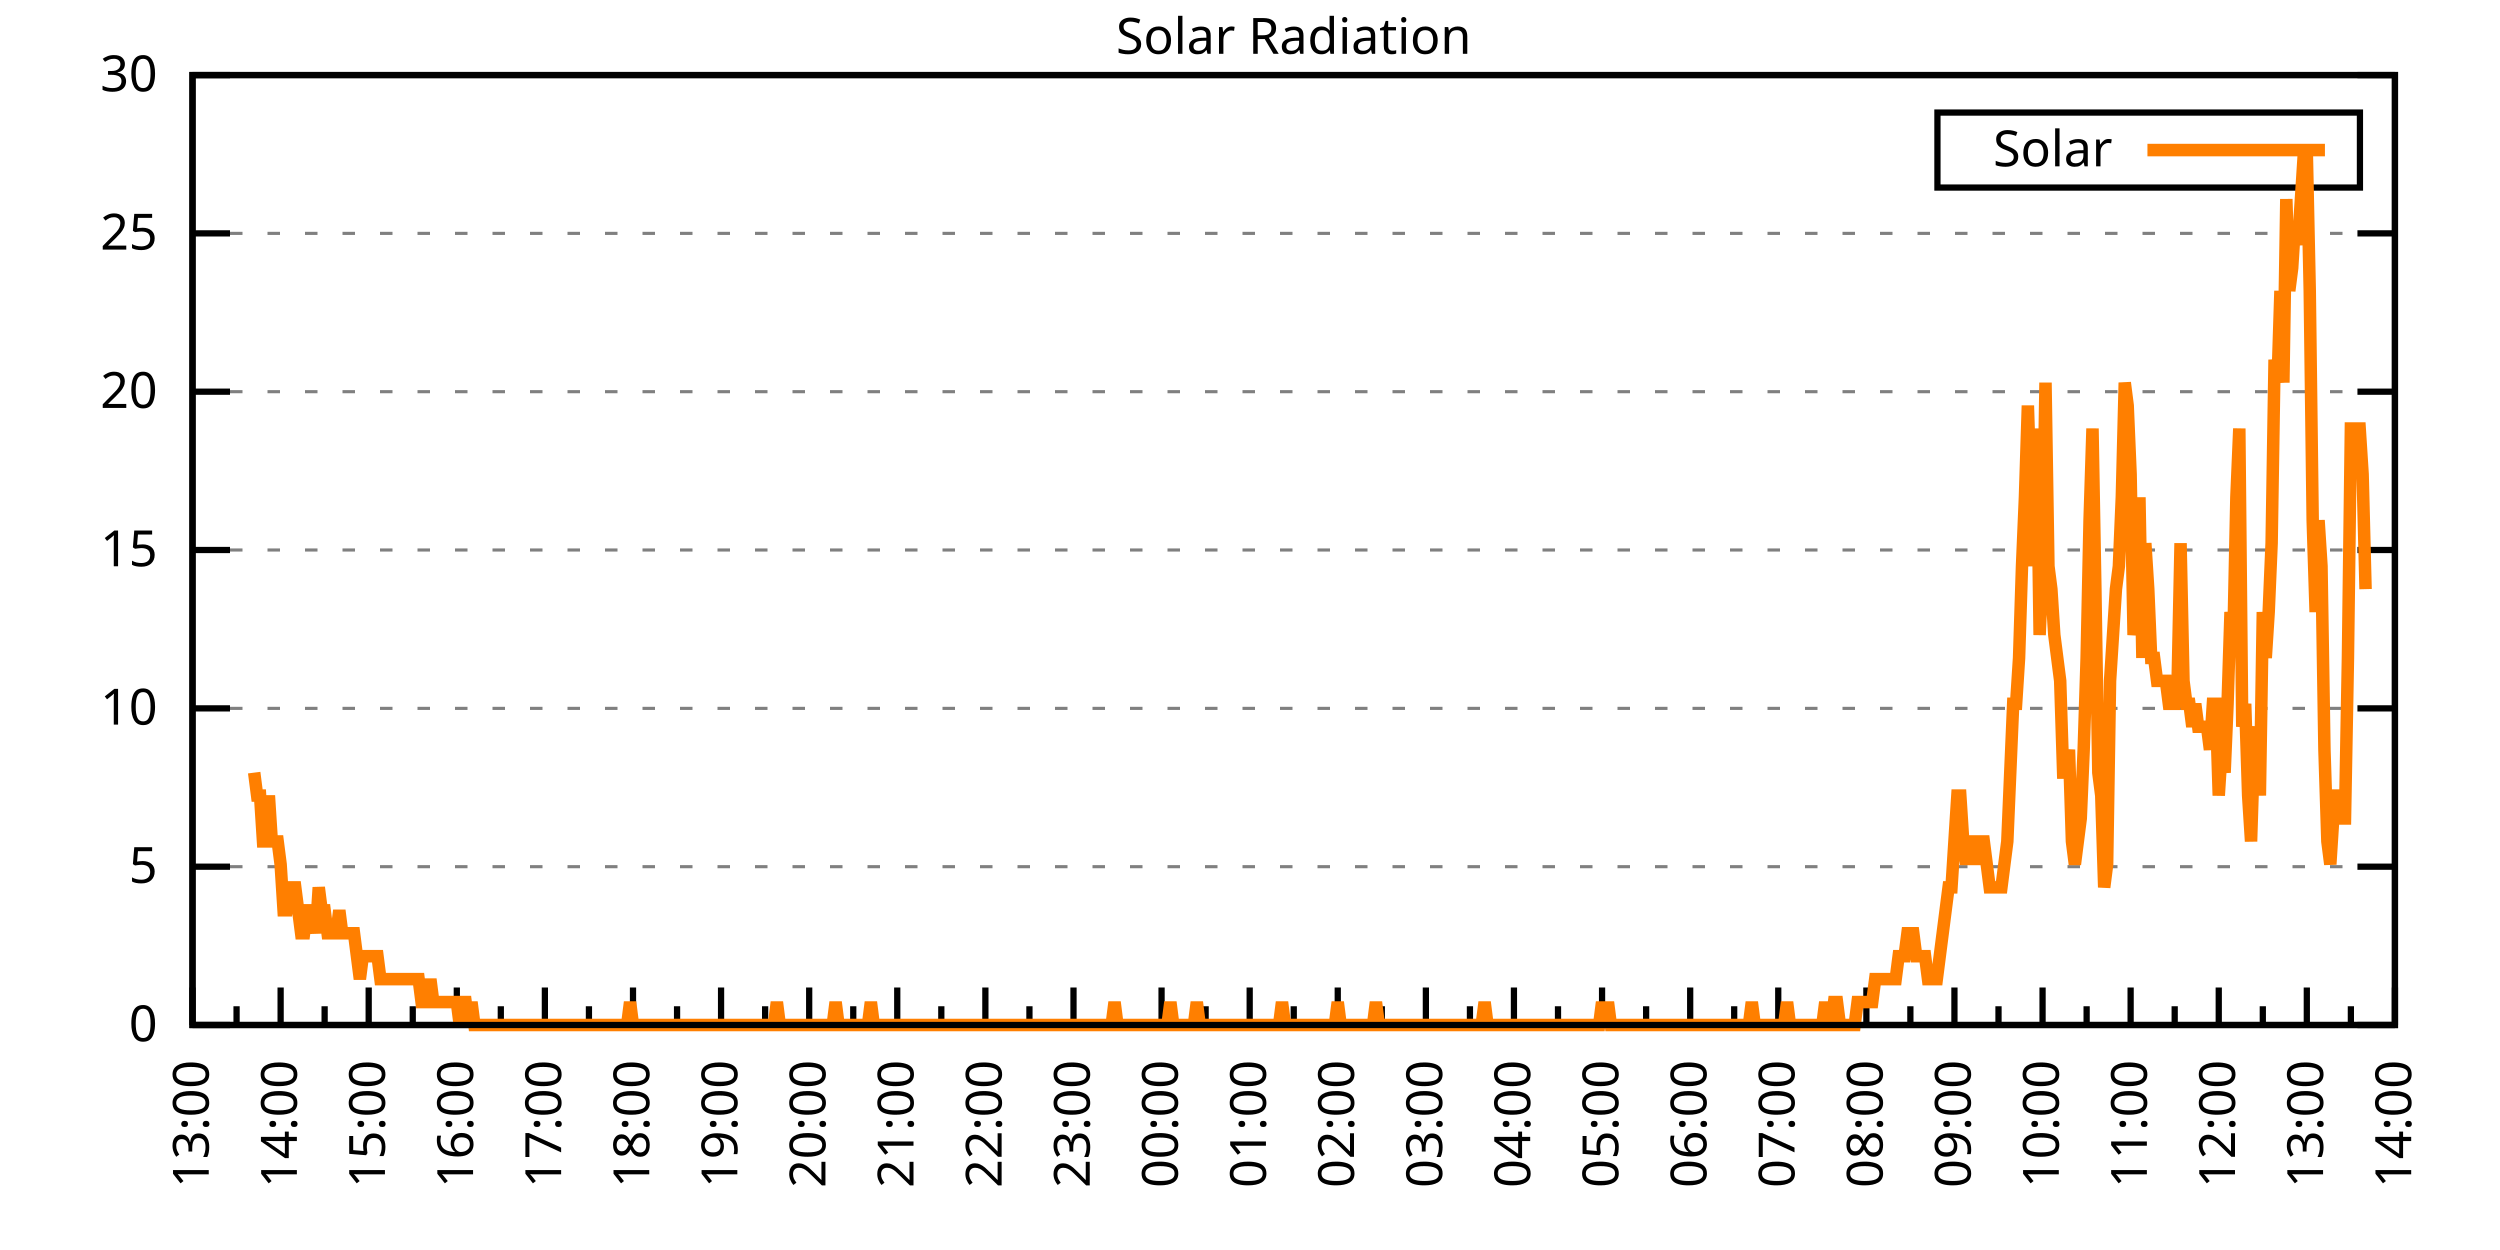
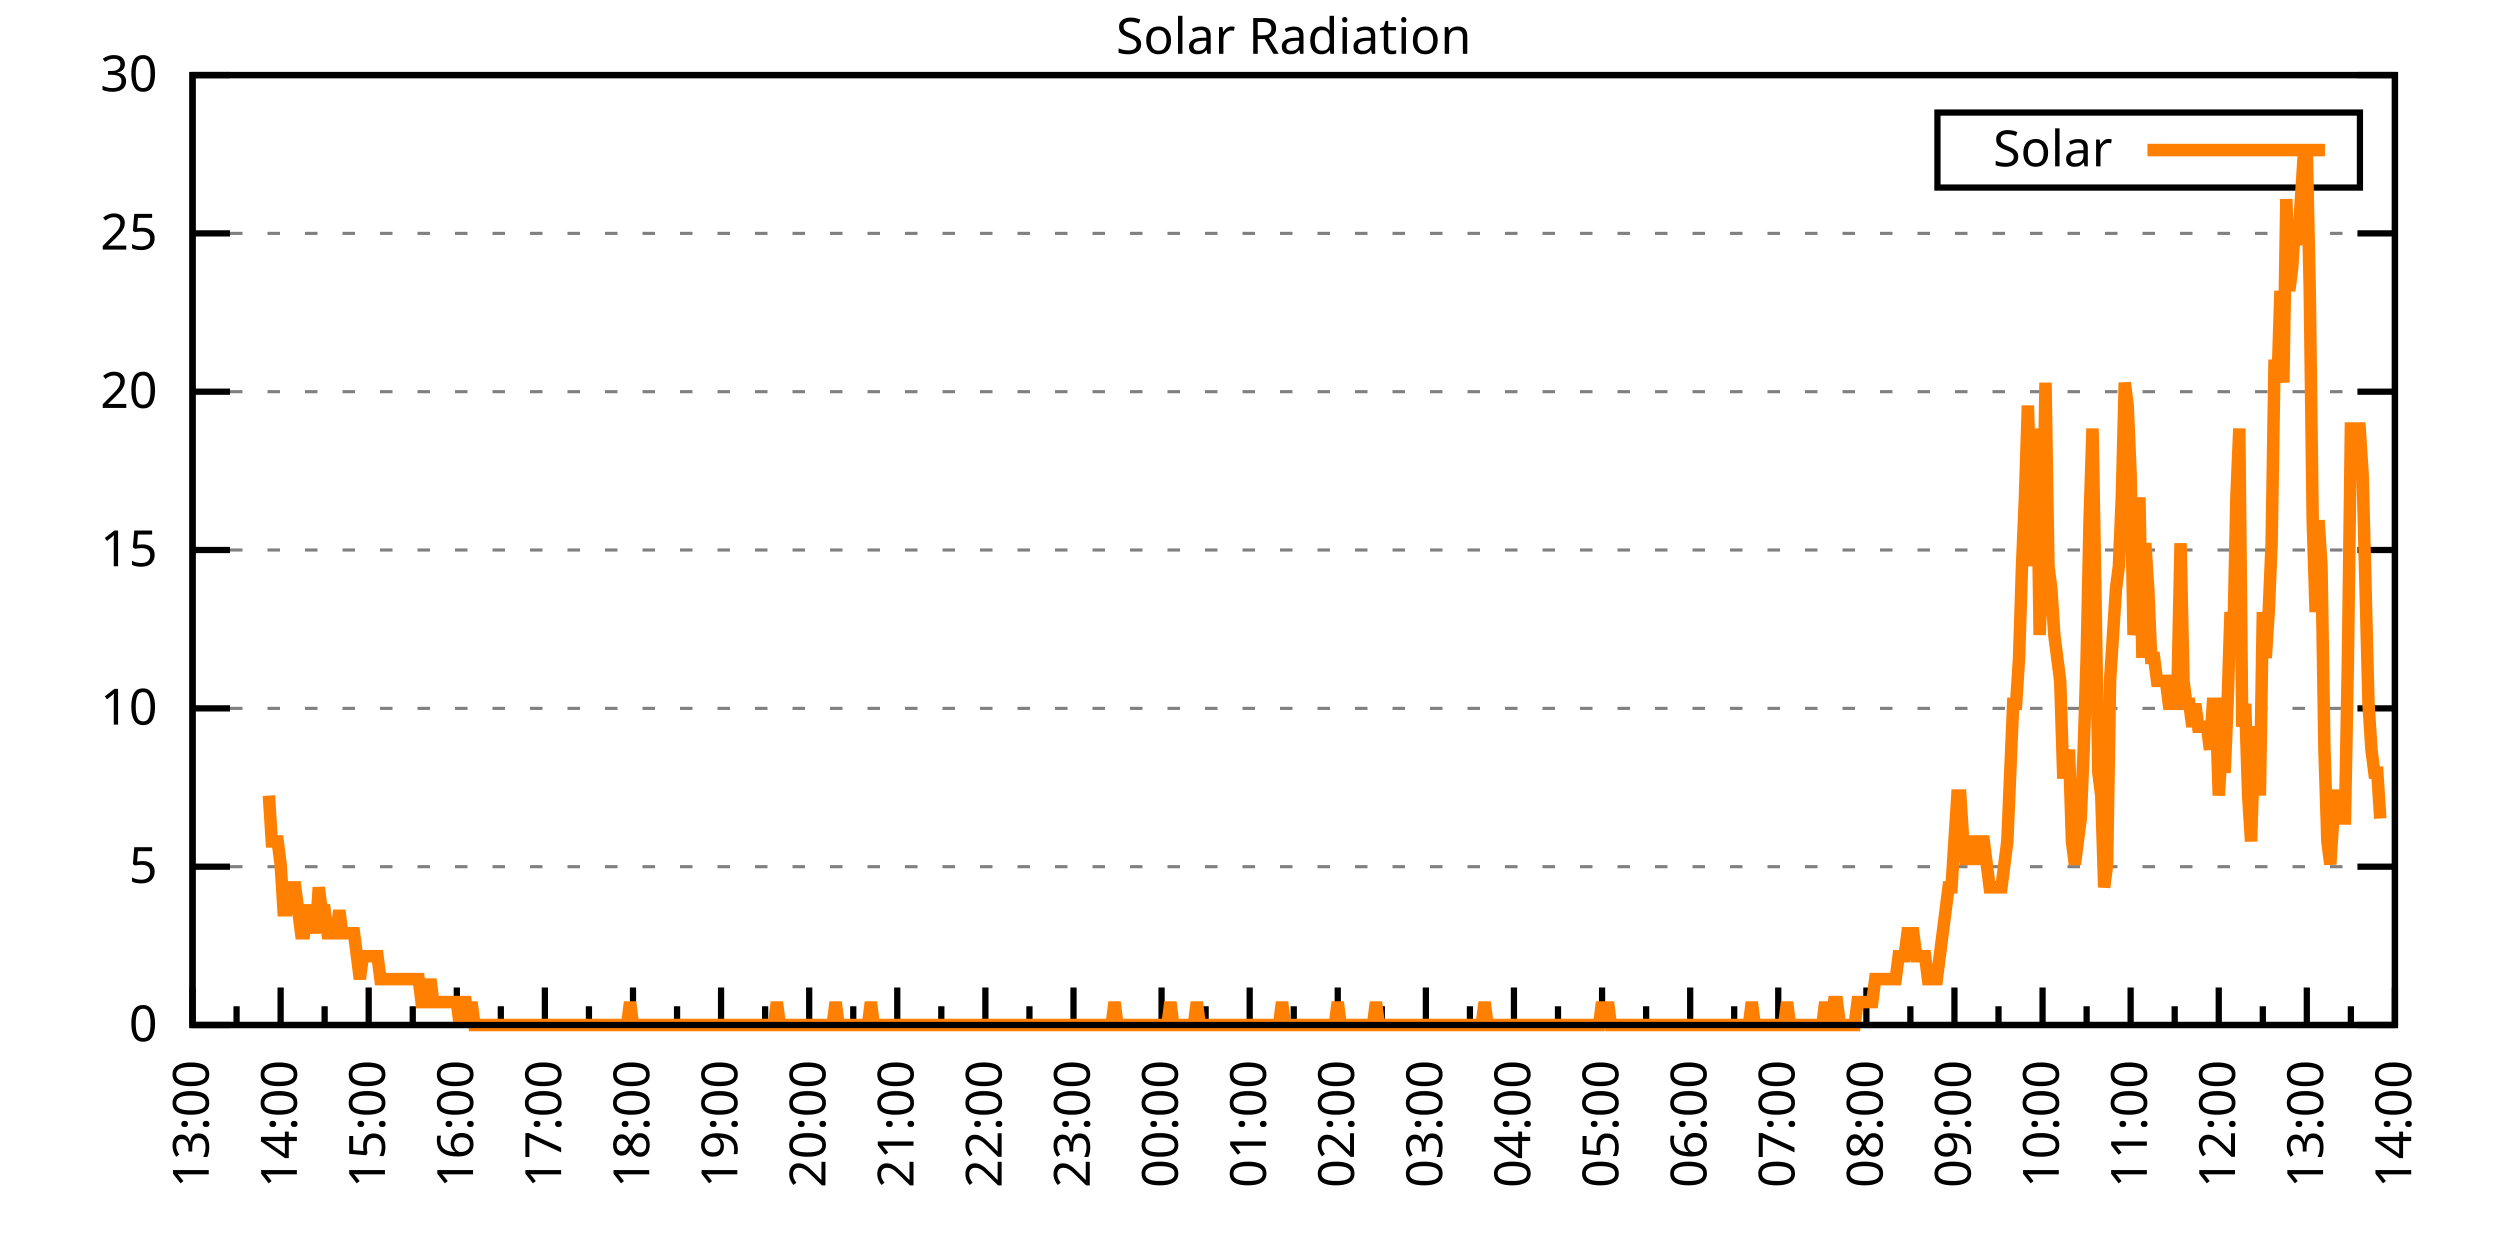
<svg xmlns="http://www.w3.org/2000/svg" xmlns:xlink="http://www.w3.org/1999/xlink" width="400" height="200" viewBox="0 0 400 200">
  <g id="gnuplot_canvas">
    <rect x="0" y="0" width="400" height="200" fill="none" />
    <defs>
      <circle id="gpDot" r="0.5" stroke-width="0.5" stroke="currentColor" />
      <path id="gpPt0" stroke-width="0.333" stroke="currentColor" d="M-1,0 h2 M0,-1 v2" />
      <path id="gpPt1" stroke-width="0.333" stroke="currentColor" d="M-1,-1 L1,1 M1,-1 L-1,1" />
      <path id="gpPt2" stroke-width="0.333" stroke="currentColor" d="M-1,0 L1,0 M0,-1 L0,1 M-1,-1 L1,1 M-1,1 L1,-1" />
      <rect id="gpPt3" stroke-width="0.333" stroke="currentColor" x="-1" y="-1" width="2" height="2" />
      <rect id="gpPt4" stroke-width="0.333" stroke="currentColor" fill="currentColor" x="-1" y="-1" width="2" height="2" />
      <circle id="gpPt5" stroke-width="0.333" stroke="currentColor" cx="0" cy="0" r="1" />
      <use xlink:href="#gpPt5" id="gpPt6" fill="currentColor" stroke="none" />
      <path id="gpPt7" stroke-width="0.333" stroke="currentColor" d="M0,-1.33 L-1.33,0.67 L1.33,0.67 z" />
      <use xlink:href="#gpPt7" id="gpPt8" fill="currentColor" stroke="none" />
      <use xlink:href="#gpPt7" id="gpPt9" stroke="currentColor" transform="rotate(180)" />
      <use xlink:href="#gpPt9" id="gpPt10" fill="currentColor" stroke="none" />
      <use xlink:href="#gpPt3" id="gpPt11" stroke="currentColor" transform="rotate(45)" />
      <use xlink:href="#gpPt11" id="gpPt12" fill="currentColor" stroke="none" />
      <path id="gpPt13" stroke-width="0.333" stroke="currentColor" d="M0,1.330 L1.265,0.411 L0.782,-1.067 L-0.782,-1.076 L-1.265,0.411 z" />
      <use xlink:href="#gpPt13" id="gpPt14" fill="currentColor" stroke="none" />
      <filter id="textbox" filterUnits="objectBoundingBox" x="0" y="0" height="1" width="1">
        <feFlood flood-color="white" flood-opacity="1" result="bgnd" />
        <feComposite in="SourceGraphic" in2="bgnd" operator="atop" />
      </filter>
      <filter id="greybox" filterUnits="objectBoundingBox" x="0" y="0" height="1" width="1">
        <feFlood flood-color="lightgrey" flood-opacity="1" result="grey" />
        <feComposite in="SourceGraphic" in2="grey" operator="atop" />
      </filter>
    </defs>
    <g fill="none" color="white" stroke="currentColor" stroke-width="1.00" stroke-linecap="butt" stroke-linejoin="miter">
</g>
    <g fill="none" color="black" stroke="currentColor" stroke-width="1.00" stroke-linecap="butt" stroke-linejoin="miter">
      <g stroke="none" shape-rendering="crispEdges">
        <polygon fill="rgb(255, 255, 255)" points="30.80,164.00 383.18,164.00 383.18,12.02 30.80,12.02 " />
      </g>
    </g>
    <g fill="none" color="black" stroke="currentColor" stroke-width="1.00" stroke-linecap="butt" stroke-linejoin="miter">
</g>
    <g fill="none" color="black" stroke="black" stroke-width="0.50" stroke-linecap="butt" stroke-linejoin="miter">
</g>
    <g fill="none" color="gray" stroke="currentColor" stroke-width="0.50" stroke-linecap="butt" stroke-linejoin="miter">
      <path stroke="gray" stroke-dasharray="2,4" class="gridline" d="M30.80,164.00 L383.19,164.00  " />
    </g>
    <g fill="none" color="gray" stroke="gray" stroke-width="1.00" stroke-linecap="butt" stroke-linejoin="miter">
</g>
    <g fill="none" color="black" stroke="currentColor" stroke-width="1.00" stroke-linecap="butt" stroke-linejoin="miter">
      <path stroke="black" d="M30.80,164.00 L36.80,164.00 M383.19,164.00 L377.19,164.00  " />
      <g transform="translate(25.20,166.60)" stroke="none" fill="black" font-family="Sans" font-size="8.00" text-anchor="end">
        <text>
          <tspan font-family="Sans"> 0</tspan>
        </text>
      </g>
    </g>
    <g fill="none" color="black" stroke="currentColor" stroke-width="1.00" stroke-linecap="butt" stroke-linejoin="miter">
</g>
    <g fill="none" color="black" stroke="black" stroke-width="0.50" stroke-linecap="butt" stroke-linejoin="miter">
</g>
    <g fill="none" color="gray" stroke="currentColor" stroke-width="0.50" stroke-linecap="butt" stroke-linejoin="miter">
      <path stroke="gray" stroke-dasharray="2,4" class="gridline" d="M30.80,138.67 L383.19,138.67  " />
    </g>
    <g fill="none" color="gray" stroke="gray" stroke-width="1.00" stroke-linecap="butt" stroke-linejoin="miter">
</g>
    <g fill="none" color="black" stroke="currentColor" stroke-width="1.00" stroke-linecap="butt" stroke-linejoin="miter">
      <path stroke="black" d="M30.80,138.67 L36.80,138.67 M383.19,138.67 L377.19,138.67  " />
      <g transform="translate(25.20,141.27)" stroke="none" fill="black" font-family="Sans" font-size="8.00" text-anchor="end">
        <text>
          <tspan font-family="Sans"> 5</tspan>
        </text>
      </g>
    </g>
    <g fill="none" color="black" stroke="currentColor" stroke-width="1.00" stroke-linecap="butt" stroke-linejoin="miter">
</g>
    <g fill="none" color="black" stroke="black" stroke-width="0.50" stroke-linecap="butt" stroke-linejoin="miter">
</g>
    <g fill="none" color="gray" stroke="currentColor" stroke-width="0.50" stroke-linecap="butt" stroke-linejoin="miter">
      <path stroke="gray" stroke-dasharray="2,4" class="gridline" d="M30.80,113.34 L383.19,113.34  " />
    </g>
    <g fill="none" color="gray" stroke="gray" stroke-width="1.00" stroke-linecap="butt" stroke-linejoin="miter">
</g>
    <g fill="none" color="black" stroke="currentColor" stroke-width="1.00" stroke-linecap="butt" stroke-linejoin="miter">
      <path stroke="black" d="M30.80,113.34 L36.80,113.34 M383.19,113.34 L377.19,113.34  " />
      <g transform="translate(25.20,115.94)" stroke="none" fill="black" font-family="Sans" font-size="8.00" text-anchor="end">
        <text>
          <tspan font-family="Sans"> 10</tspan>
        </text>
      </g>
    </g>
    <g fill="none" color="black" stroke="currentColor" stroke-width="1.00" stroke-linecap="butt" stroke-linejoin="miter">
</g>
    <g fill="none" color="black" stroke="black" stroke-width="0.50" stroke-linecap="butt" stroke-linejoin="miter">
</g>
    <g fill="none" color="gray" stroke="currentColor" stroke-width="0.50" stroke-linecap="butt" stroke-linejoin="miter">
      <path stroke="gray" stroke-dasharray="2,4" class="gridline" d="M30.80,88.00 L383.19,88.00  " />
    </g>
    <g fill="none" color="gray" stroke="gray" stroke-width="1.00" stroke-linecap="butt" stroke-linejoin="miter">
</g>
    <g fill="none" color="black" stroke="currentColor" stroke-width="1.00" stroke-linecap="butt" stroke-linejoin="miter">
      <path stroke="black" d="M30.80,88.00 L36.80,88.00 M383.19,88.00 L377.19,88.00  " />
      <g transform="translate(25.20,90.60)" stroke="none" fill="black" font-family="Sans" font-size="8.00" text-anchor="end">
        <text>
          <tspan font-family="Sans"> 15</tspan>
        </text>
      </g>
    </g>
    <g fill="none" color="black" stroke="currentColor" stroke-width="1.00" stroke-linecap="butt" stroke-linejoin="miter">
</g>
    <g fill="none" color="black" stroke="black" stroke-width="0.50" stroke-linecap="butt" stroke-linejoin="miter">
</g>
    <g fill="none" color="gray" stroke="currentColor" stroke-width="0.50" stroke-linecap="butt" stroke-linejoin="miter">
      <path stroke="gray" stroke-dasharray="2,4" class="gridline" d="M30.80,62.67 L383.19,62.67  " />
    </g>
    <g fill="none" color="gray" stroke="gray" stroke-width="1.00" stroke-linecap="butt" stroke-linejoin="miter">
</g>
    <g fill="none" color="black" stroke="currentColor" stroke-width="1.00" stroke-linecap="butt" stroke-linejoin="miter">
      <path stroke="black" d="M30.80,62.67 L36.80,62.67 M383.19,62.67 L377.19,62.67  " />
      <g transform="translate(25.20,65.27)" stroke="none" fill="black" font-family="Sans" font-size="8.00" text-anchor="end">
        <text>
          <tspan font-family="Sans"> 20</tspan>
        </text>
      </g>
    </g>
    <g fill="none" color="black" stroke="currentColor" stroke-width="1.00" stroke-linecap="butt" stroke-linejoin="miter">
</g>
    <g fill="none" color="black" stroke="black" stroke-width="0.50" stroke-linecap="butt" stroke-linejoin="miter">
</g>
    <g fill="none" color="gray" stroke="currentColor" stroke-width="0.50" stroke-linecap="butt" stroke-linejoin="miter">
      <path stroke="gray" stroke-dasharray="2,4" class="gridline" d="M30.80,37.34 L383.19,37.34  " />
    </g>
    <g fill="none" color="gray" stroke="gray" stroke-width="1.00" stroke-linecap="butt" stroke-linejoin="miter">
</g>
    <g fill="none" color="black" stroke="currentColor" stroke-width="1.00" stroke-linecap="butt" stroke-linejoin="miter">
      <path stroke="black" d="M30.80,37.34 L36.80,37.34 M383.19,37.34 L377.19,37.34  " />
      <g transform="translate(25.20,39.94)" stroke="none" fill="black" font-family="Sans" font-size="8.00" text-anchor="end">
        <text>
          <tspan font-family="Sans"> 25</tspan>
        </text>
      </g>
    </g>
    <g fill="none" color="black" stroke="currentColor" stroke-width="1.00" stroke-linecap="butt" stroke-linejoin="miter">
</g>
    <g fill="none" color="black" stroke="black" stroke-width="0.50" stroke-linecap="butt" stroke-linejoin="miter">
</g>
    <g fill="none" color="gray" stroke="currentColor" stroke-width="0.50" stroke-linecap="butt" stroke-linejoin="miter">
      <path stroke="gray" stroke-dasharray="2,4" class="gridline" d="M30.80,12.01 L383.19,12.01  " />
    </g>
    <g fill="none" color="gray" stroke="gray" stroke-width="1.00" stroke-linecap="butt" stroke-linejoin="miter">
</g>
    <g fill="none" color="black" stroke="currentColor" stroke-width="1.00" stroke-linecap="butt" stroke-linejoin="miter">
      <path stroke="black" d="M30.80,12.01 L36.80,12.01 M383.19,12.01 L377.19,12.01  " />
      <g transform="translate(25.20,14.61)" stroke="none" fill="black" font-family="Sans" font-size="8.00" text-anchor="end">
        <text>
          <tspan font-family="Sans"> 30</tspan>
        </text>
      </g>
    </g>
    <g fill="none" color="black" stroke="currentColor" stroke-width="1.00" stroke-linecap="butt" stroke-linejoin="miter">
      <path stroke="black" d="M30.80,164.00 L30.80,158.00  " />
      <g transform="translate(33.40,169.60) rotate(270)" stroke="none" fill="black" font-family="Sans" font-size="8.00" text-anchor="end">
        <text>
          <tspan font-family="Sans">13:00</tspan>
        </text>
      </g>
    </g>
    <g fill="none" color="black" stroke="currentColor" stroke-width="1.00" stroke-linecap="butt" stroke-linejoin="miter">
      <path stroke="black" d="M37.85,164.00 L37.85,161.00 M44.90,164.00 L44.90,158.00  " />
      <g transform="translate(47.50,169.60) rotate(270)" stroke="none" fill="black" font-family="Sans" font-size="8.00" text-anchor="end">
        <text>
          <tspan font-family="Sans">14:00</tspan>
        </text>
      </g>
    </g>
    <g fill="none" color="black" stroke="currentColor" stroke-width="1.00" stroke-linecap="butt" stroke-linejoin="miter">
      <path stroke="black" d="M51.94,164.00 L51.94,161.00 M58.99,164.00 L58.99,158.00  " />
      <g transform="translate(61.59,169.60) rotate(270)" stroke="none" fill="black" font-family="Sans" font-size="8.00" text-anchor="end">
        <text>
          <tspan font-family="Sans">15:00</tspan>
        </text>
      </g>
    </g>
    <g fill="none" color="black" stroke="currentColor" stroke-width="1.00" stroke-linecap="butt" stroke-linejoin="miter">
      <path stroke="black" d="M66.04,164.00 L66.04,161.00 M73.09,164.00 L73.09,158.00  " />
      <g transform="translate(75.69,169.60) rotate(270)" stroke="none" fill="black" font-family="Sans" font-size="8.00" text-anchor="end">
        <text>
          <tspan font-family="Sans">16:00</tspan>
        </text>
      </g>
    </g>
    <g fill="none" color="black" stroke="currentColor" stroke-width="1.00" stroke-linecap="butt" stroke-linejoin="miter">
      <path stroke="black" d="M80.13,164.00 L80.13,161.00 M87.18,164.00 L87.18,158.00  " />
      <g transform="translate(89.78,169.60) rotate(270)" stroke="none" fill="black" font-family="Sans" font-size="8.00" text-anchor="end">
        <text>
          <tspan font-family="Sans">17:00</tspan>
        </text>
      </g>
    </g>
    <g fill="none" color="black" stroke="currentColor" stroke-width="1.00" stroke-linecap="butt" stroke-linejoin="miter">
      <path stroke="black" d="M94.23,164.00 L94.23,161.00 M101.28,164.00 L101.28,158.00  " />
      <g transform="translate(103.88,169.60) rotate(270)" stroke="none" fill="black" font-family="Sans" font-size="8.00" text-anchor="end">
        <text>
          <tspan font-family="Sans">18:00</tspan>
        </text>
      </g>
    </g>
    <g fill="none" color="black" stroke="currentColor" stroke-width="1.00" stroke-linecap="butt" stroke-linejoin="miter">
      <path stroke="black" d="M108.33,164.00 L108.33,161.00 M115.37,164.00 L115.37,158.00  " />
      <g transform="translate(117.97,169.60) rotate(270)" stroke="none" fill="black" font-family="Sans" font-size="8.00" text-anchor="end">
        <text>
          <tspan font-family="Sans">19:00</tspan>
        </text>
      </g>
    </g>
    <g fill="none" color="black" stroke="currentColor" stroke-width="1.00" stroke-linecap="butt" stroke-linejoin="miter">
      <path stroke="black" d="M122.42,164.00 L122.42,161.00 M129.47,164.00 L129.47,158.00  " />
      <g transform="translate(132.07,169.60) rotate(270)" stroke="none" fill="black" font-family="Sans" font-size="8.00" text-anchor="end">
        <text>
          <tspan font-family="Sans">20:00</tspan>
        </text>
      </g>
    </g>
    <g fill="none" color="black" stroke="currentColor" stroke-width="1.00" stroke-linecap="butt" stroke-linejoin="miter">
      <path stroke="black" d="M136.52,164.00 L136.52,161.00 M143.56,164.00 L143.56,158.00  " />
      <g transform="translate(146.16,169.60) rotate(270)" stroke="none" fill="black" font-family="Sans" font-size="8.00" text-anchor="end">
        <text>
          <tspan font-family="Sans">21:00</tspan>
        </text>
      </g>
    </g>
    <g fill="none" color="black" stroke="currentColor" stroke-width="1.00" stroke-linecap="butt" stroke-linejoin="miter">
      <path stroke="black" d="M150.61,164.00 L150.61,161.00 M157.66,164.00 L157.66,158.00  " />
      <g transform="translate(160.26,169.60) rotate(270)" stroke="none" fill="black" font-family="Sans" font-size="8.00" text-anchor="end">
        <text>
          <tspan font-family="Sans">22:00</tspan>
        </text>
      </g>
    </g>
    <g fill="none" color="black" stroke="currentColor" stroke-width="1.00" stroke-linecap="butt" stroke-linejoin="miter">
      <path stroke="black" d="M164.71,164.00 L164.71,161.00 M171.76,164.00 L171.76,158.00  " />
      <g transform="translate(174.36,169.60) rotate(270)" stroke="none" fill="black" font-family="Sans" font-size="8.00" text-anchor="end">
        <text>
          <tspan font-family="Sans">23:00</tspan>
        </text>
      </g>
    </g>
    <g fill="none" color="black" stroke="currentColor" stroke-width="1.00" stroke-linecap="butt" stroke-linejoin="miter">
      <path stroke="black" d="M178.80,164.00 L178.80,161.00 M185.85,164.00 L185.85,158.00  " />
      <g transform="translate(188.45,169.60) rotate(270)" stroke="none" fill="black" font-family="Sans" font-size="8.00" text-anchor="end">
        <text>
          <tspan font-family="Sans">00:00</tspan>
        </text>
      </g>
    </g>
    <g fill="none" color="black" stroke="currentColor" stroke-width="1.00" stroke-linecap="butt" stroke-linejoin="miter">
      <path stroke="black" d="M192.90,164.00 L192.90,161.00 M199.95,164.00 L199.95,158.00  " />
      <g transform="translate(202.55,169.60) rotate(270)" stroke="none" fill="black" font-family="Sans" font-size="8.00" text-anchor="end">
        <text>
          <tspan font-family="Sans">01:00</tspan>
        </text>
      </g>
    </g>
    <g fill="none" color="black" stroke="currentColor" stroke-width="1.00" stroke-linecap="butt" stroke-linejoin="miter">
      <path stroke="black" d="M207.00,164.00 L207.00,161.00 M214.04,164.00 L214.04,158.00  " />
      <g transform="translate(216.64,169.60) rotate(270)" stroke="none" fill="black" font-family="Sans" font-size="8.00" text-anchor="end">
        <text>
          <tspan font-family="Sans">02:00</tspan>
        </text>
      </g>
    </g>
    <g fill="none" color="black" stroke="currentColor" stroke-width="1.00" stroke-linecap="butt" stroke-linejoin="miter">
      <path stroke="black" d="M221.09,164.00 L221.09,161.00 M228.14,164.00 L228.14,158.00  " />
      <g transform="translate(230.74,169.60) rotate(270)" stroke="none" fill="black" font-family="Sans" font-size="8.00" text-anchor="end">
        <text>
          <tspan font-family="Sans">03:00</tspan>
        </text>
      </g>
    </g>
    <g fill="none" color="black" stroke="currentColor" stroke-width="1.00" stroke-linecap="butt" stroke-linejoin="miter">
      <path stroke="black" d="M235.19,164.00 L235.19,161.00 M242.23,164.00 L242.23,158.00  " />
      <g transform="translate(244.83,169.60) rotate(270)" stroke="none" fill="black" font-family="Sans" font-size="8.00" text-anchor="end">
        <text>
          <tspan font-family="Sans">04:00</tspan>
        </text>
      </g>
    </g>
    <g fill="none" color="black" stroke="currentColor" stroke-width="1.00" stroke-linecap="butt" stroke-linejoin="miter">
      <path stroke="black" d="M249.28,164.00 L249.28,161.00 M256.33,164.00 L256.33,158.00  " />
      <g transform="translate(258.93,169.60) rotate(270)" stroke="none" fill="black" font-family="Sans" font-size="8.00" text-anchor="end">
        <text>
          <tspan font-family="Sans">05:00</tspan>
        </text>
      </g>
    </g>
    <g fill="none" color="black" stroke="currentColor" stroke-width="1.00" stroke-linecap="butt" stroke-linejoin="miter">
      <path stroke="black" d="M263.38,164.00 L263.38,161.00 M270.43,164.00 L270.43,158.00  " />
      <g transform="translate(273.03,169.60) rotate(270)" stroke="none" fill="black" font-family="Sans" font-size="8.00" text-anchor="end">
        <text>
          <tspan font-family="Sans">06:00</tspan>
        </text>
      </g>
    </g>
    <g fill="none" color="black" stroke="currentColor" stroke-width="1.00" stroke-linecap="butt" stroke-linejoin="miter">
      <path stroke="black" d="M277.47,164.00 L277.47,161.00 M284.52,164.00 L284.52,158.00  " />
      <g transform="translate(287.12,169.60) rotate(270)" stroke="none" fill="black" font-family="Sans" font-size="8.00" text-anchor="end">
        <text>
          <tspan font-family="Sans">07:00</tspan>
        </text>
      </g>
    </g>
    <g fill="none" color="black" stroke="currentColor" stroke-width="1.00" stroke-linecap="butt" stroke-linejoin="miter">
      <path stroke="black" d="M291.57,164.00 L291.57,161.00 M298.62,164.00 L298.62,158.00  " />
      <g transform="translate(301.22,169.60) rotate(270)" stroke="none" fill="black" font-family="Sans" font-size="8.00" text-anchor="end">
        <text>
          <tspan font-family="Sans">08:00</tspan>
        </text>
      </g>
    </g>
    <g fill="none" color="black" stroke="currentColor" stroke-width="1.00" stroke-linecap="butt" stroke-linejoin="miter">
      <path stroke="black" d="M305.66,164.00 L305.66,161.00 M312.71,164.00 L312.71,158.00  " />
      <g transform="translate(315.31,169.60) rotate(270)" stroke="none" fill="black" font-family="Sans" font-size="8.00" text-anchor="end">
        <text>
          <tspan font-family="Sans">09:00</tspan>
        </text>
      </g>
    </g>
    <g fill="none" color="black" stroke="currentColor" stroke-width="1.00" stroke-linecap="butt" stroke-linejoin="miter">
      <path stroke="black" d="M319.76,164.00 L319.76,161.00 M326.81,164.00 L326.81,158.00  " />
      <g transform="translate(329.41,169.60) rotate(270)" stroke="none" fill="black" font-family="Sans" font-size="8.00" text-anchor="end">
        <text>
          <tspan font-family="Sans">10:00</tspan>
        </text>
      </g>
    </g>
    <g fill="none" color="black" stroke="currentColor" stroke-width="1.00" stroke-linecap="butt" stroke-linejoin="miter">
      <path stroke="black" d="M333.86,164.00 L333.86,161.00 M340.90,164.00 L340.90,158.00  " />
      <g transform="translate(343.50,169.60) rotate(270)" stroke="none" fill="black" font-family="Sans" font-size="8.00" text-anchor="end">
        <text>
          <tspan font-family="Sans">11:00</tspan>
        </text>
      </g>
    </g>
    <g fill="none" color="black" stroke="currentColor" stroke-width="1.00" stroke-linecap="butt" stroke-linejoin="miter">
      <path stroke="black" d="M347.95,164.00 L347.95,161.00 M355.00,164.00 L355.00,158.00  " />
      <g transform="translate(357.60,169.60) rotate(270)" stroke="none" fill="black" font-family="Sans" font-size="8.00" text-anchor="end">
        <text>
          <tspan font-family="Sans">12:00</tspan>
        </text>
      </g>
    </g>
    <g fill="none" color="black" stroke="currentColor" stroke-width="1.00" stroke-linecap="butt" stroke-linejoin="miter">
      <path stroke="black" d="M362.05,164.00 L362.05,161.00 M369.09,164.00 L369.09,158.00  " />
      <g transform="translate(371.69,169.60) rotate(270)" stroke="none" fill="black" font-family="Sans" font-size="8.00" text-anchor="end">
        <text>
          <tspan font-family="Sans">13:00</tspan>
        </text>
      </g>
    </g>
    <g fill="none" color="black" stroke="currentColor" stroke-width="1.00" stroke-linecap="butt" stroke-linejoin="miter">
      <path stroke="black" d="M376.14,164.00 L376.14,161.00 M383.19,164.00 L383.19,158.00  " />
      <g transform="translate(385.79,169.60) rotate(270)" stroke="none" fill="black" font-family="Sans" font-size="8.00" text-anchor="end">
        <text>
          <tspan font-family="Sans">14:00</tspan>
        </text>
      </g>
    </g>
    <g fill="none" color="black" stroke="currentColor" stroke-width="1.00" stroke-linecap="butt" stroke-linejoin="miter">
</g>
    <g fill="none" color="black" stroke="currentColor" stroke-width="1.00" stroke-linecap="butt" stroke-linejoin="miter">
      <path stroke="black" d="M30.80,12.01 L30.80,164.00 L383.19,164.00 L383.19,12.01 L30.80,12.01 Z  " />
    </g>
    <g fill="none" color="black" stroke="currentColor" stroke-width="1.00" stroke-linecap="butt" stroke-linejoin="miter">
      <g transform="translate(6.80,88.01) rotate(270)" stroke="none" fill="black" font-family="Sans" font-size="8.00" text-anchor="middle">
        <text />
      </g>
    </g>
    <g fill="none" color="black" stroke="currentColor" stroke-width="1.00" stroke-linecap="butt" stroke-linejoin="miter">
</g>
    <g fill="none" color="black" stroke="currentColor" stroke-width="1.00" stroke-linecap="butt" stroke-linejoin="miter">
      <path stroke="black" d="M309.99,30.01 L309.99,18.01 L377.59,18.01 L377.59,30.01 L309.99,30.01 Z  " />
    </g>
    <g id="Solar_Radiation_plot_1">
      <g fill="none" color="white" stroke="black" stroke-width="2.00" stroke-linecap="butt" stroke-linejoin="miter">
</g>
      <g fill="none" color="black" stroke="currentColor" stroke-width="2.00" stroke-linecap="butt" stroke-linejoin="miter">
        <g transform="translate(337.99,26.61)" stroke="none" fill="black" font-family="Sans" font-size="8.00" text-anchor="end">
          <text>
            <tspan font-family="Sans">Solar</tspan>
          </text>
        </g>
      </g>
      <g fill="none" color="black" stroke="currentColor" stroke-width="2.00" stroke-linecap="butt" stroke-linejoin="miter">
-         <path stroke="rgb(255, 127,   0)" d="M343.59,24.01 L371.99,24.01 M40.67,123.62 L41.14,127.29 L41.61,127.29 L42.08,134.63 L42.55,134.63 L43.02,127.29   L43.49,134.63 L43.96,134.63 L44.43,134.63 L44.90,138.30 L45.37,145.65 L45.84,145.65 L46.31,141.98 L46.78,141.98   L47.24,141.98 L47.71,145.65 L48.18,149.32 L48.65,149.32 L49.12,145.65 L49.59,145.65 L50.06,145.65 L50.53,149.32   L51.00,141.98 L51.47,145.65 L51.94,145.65 L52.41,149.32 L52.88,149.32 L53.35,149.32 L53.82,149.32 L54.29,145.65   L54.76,149.32 L55.23,149.32 L55.70,149.32 L56.17,149.32 L56.64,149.32 L57.11,152.99 L57.58,156.66 L58.05,152.99   L58.52,152.99 L58.99,152.99 L59.46,152.99 L59.93,152.99 L60.40,152.99 L60.87,156.66 L61.34,156.66 L61.81,156.66   L62.28,156.66 L62.75,156.66 L63.22,156.66 L63.69,156.66 L64.16,156.66 L64.63,156.66 L65.10,156.66 L65.57,156.66   L66.04,156.66 L66.51,156.66 L66.98,156.66 L67.45,160.33 L67.92,160.33 L68.39,160.33 L68.86,156.66 L69.33,160.33   L69.80,160.33 L70.27,160.33 L70.74,160.33 L71.21,160.33 L71.68,160.33 L72.15,160.33 L72.62,160.33 L73.09,160.33   L73.56,164.00 L74.03,160.33 L74.50,160.33 L74.97,164.00 L75.44,160.33 L75.91,164.00 L76.38,164.00 L76.85,164.00   L77.32,164.00 L77.79,164.00 L78.26,164.00 L78.73,164.00 L79.19,164.00 L79.66,164.00 L80.13,164.00 L80.60,164.00   L81.07,164.00 L81.54,164.00 L82.01,164.00 L82.48,164.00 L82.95,164.00 L83.42,164.00 L83.89,164.00 L84.36,164.00   L84.83,164.00 L85.30,164.00 L85.77,164.00 L86.24,164.00 L86.71,164.00 L87.18,164.00 L87.65,164.00 L88.12,164.00   L88.59,164.00 L89.06,164.00 L89.53,164.00 L90.00,164.00 L90.47,164.00 L90.94,164.00 L91.41,164.00 L91.88,164.00   L92.35,164.00 L92.82,164.00 L93.29,164.00 L93.76,164.00 L94.23,164.00 L94.70,164.00 L95.17,164.00 L95.64,164.00   L96.11,164.00 L96.58,164.00 L97.05,164.00 L97.52,164.00 L97.99,164.00 L98.46,164.00 L98.93,164.00 L99.40,164.00   L99.87,164.00 L100.34,164.00 L100.81,160.33 L101.28,164.00 L101.75,164.00 L102.22,164.00 L102.69,164.00 L103.16,164.00   L103.63,164.00 L104.10,164.00 L104.57,164.00 L105.04,164.00 L105.51,164.00 L105.98,164.00 L106.45,164.00 L106.92,164.00   L107.39,164.00 L107.86,164.00 L108.33,164.00 L108.80,164.00 L109.27,164.00 L109.74,164.00 L110.21,164.00 L110.68,164.00   L111.14,164.00 L111.61,164.00 L112.08,164.00 L112.55,164.00 L113.02,164.00 L113.49,164.00 L113.96,164.00 L114.43,164.00   L114.90,164.00 L115.37,164.00 L115.84,164.00 L116.31,164.00 L116.78,164.00 L117.25,164.00 L117.72,164.00 L118.19,164.00   L118.66,164.00 L119.13,164.00 L119.60,164.00 L120.07,164.00 L120.54,164.00 L121.01,164.00 L121.48,164.00 L121.95,164.00   L122.42,164.00 L122.89,164.00 L123.36,164.00 L123.83,164.00 L124.30,160.33 L124.77,164.00 L125.24,164.00 L125.71,164.00   L126.18,164.00 L126.65,164.00 L127.12,164.00 L127.59,164.00 L128.06,164.00 L128.53,164.00 L129.00,164.00 L129.47,164.00   L129.94,164.00 L130.41,164.00 L130.88,164.00 L131.35,164.00 L131.82,164.00 L132.29,164.00 L132.76,164.00 L133.23,164.00   L133.70,160.33 L134.17,164.00 L134.64,164.00 L135.11,164.00 L135.58,164.00 L136.05,164.00 L136.52,164.00 L136.99,164.00   L137.46,164.00 L137.93,164.00 L138.40,164.00 L138.87,164.00 L139.34,160.33 L139.81,164.00 L140.28,164.00 L140.75,164.00   L141.22,164.00 L141.69,164.00 L142.16,164.00 L142.63,164.00 L143.09,164.00 L143.56,164.00 L144.03,164.00 L144.50,164.00   L144.97,164.00 L145.44,164.00 L145.91,164.00 L146.38,164.00 L146.85,164.00 L147.32,164.00 L147.79,164.00 L148.26,164.00   L148.73,164.00 L149.20,164.00 L149.67,164.00 L150.14,164.00 L150.61,164.00 L151.08,164.00 L151.55,164.00 L152.02,164.00   L152.49,164.00 L152.96,164.00 L153.43,164.00 L153.90,164.00 L154.37,164.00 L154.84,164.00 L155.31,164.00 L155.78,164.00   L156.25,164.00 L156.72,164.00 L157.19,164.00 L157.66,164.00 L158.13,164.00 L158.60,164.00 L159.07,164.00 L159.54,164.00   L160.01,164.00 L160.48,164.00 L160.95,164.00 L161.42,164.00 L161.89,164.00 L162.36,164.00 L162.83,164.00 L163.30,164.00   L163.77,164.00 L164.24,164.00 L164.71,164.00 L165.18,164.00 L165.65,164.00 L166.12,164.00 L166.59,164.00 L167.06,164.00   L167.53,164.00 L168.00,164.00 L168.47,164.00 L168.94,164.00 L169.41,164.00 L169.88,164.00 L170.35,164.00 L170.82,164.00   L171.29,164.00 L171.76,164.00 L172.23,164.00 L172.70,164.00 L173.17,164.00 L173.64,164.00 L174.11,164.00 L174.58,164.00   L175.04,164.00 L175.51,164.00 L175.98,164.00 L176.45,164.00 L176.92,164.00 L177.39,164.00 L177.86,164.00 L178.33,160.33   L178.80,164.00 L179.27,164.00 L179.74,164.00 L180.21,164.00 L180.68,164.00 L181.15,164.00 L181.62,164.00 L182.09,164.00   L182.56,164.00 L183.03,164.00 L183.50,164.00 L183.97,164.00 L184.44,164.00 L184.91,164.00 L185.38,164.00 L185.85,164.00   L186.32,164.00 L186.79,164.00 L187.26,160.33 L187.73,164.00 L188.20,164.00 L188.67,164.00 L189.14,164.00 L189.61,164.00   L190.08,164.00 L190.55,164.00 L191.02,164.00 L191.49,160.33 L191.96,164.00 L192.43,164.00 L192.90,164.00 L193.37,164.00   L193.84,164.00 L194.31,164.00 L194.78,164.00 L195.25,164.00 L195.72,164.00 L196.19,164.00 L196.66,164.00 L197.13,164.00   L197.60,164.00 L198.07,164.00 L198.54,164.00 L199.01,164.00 L199.48,164.00 L199.95,164.00 L200.42,164.00 L200.89,164.00   L201.36,164.00 L201.83,164.00 L202.30,164.00 L202.77,164.00 L203.24,164.00 L203.71,164.00 L204.18,164.00 L204.65,164.00   L205.12,160.33 L205.59,164.00 L206.06,164.00 L206.53,164.00 L207.00,164.00 L207.46,164.00 L207.93,164.00 L208.40,164.00   L208.87,164.00 L209.34,164.00 L209.81,164.00 L210.28,164.00 L210.75,164.00 L211.22,164.00 L211.69,164.00 L212.16,164.00   L212.63,164.00 L213.10,164.00 L213.57,164.00 L214.04,160.33 L214.51,164.00 L214.98,164.00 L215.45,164.00 L215.92,164.00   L216.39,164.00 L216.86,164.00 L217.33,164.00 L217.80,164.00 L218.27,164.00 L218.74,164.00 L219.21,164.00 L219.68,164.00   L220.15,160.33 L220.62,164.00 L221.09,164.00 L221.56,164.00 L222.03,164.00 L222.50,164.00 L222.97,164.00 L223.44,164.00   L223.91,164.00 L224.38,164.00 L224.85,164.00 L225.32,164.00 L225.79,164.00 L226.26,164.00 L226.73,164.00 L227.20,164.00   L227.67,164.00 L228.14,164.00 L228.61,164.00 L229.08,164.00 L229.55,164.00 L230.02,164.00 L230.49,164.00 L230.96,164.00   L231.43,164.00 L231.90,164.00 L232.37,164.00 L232.84,164.00 L233.31,164.00 L233.78,164.00 L234.25,164.00 L234.72,164.00   L235.19,164.00 L235.66,164.00 L236.13,164.00 L236.60,164.00 L237.07,164.00 L237.54,160.33 L238.01,164.00 L238.48,164.00   L238.95,164.00 L239.41,164.00 L239.88,164.00 L240.35,164.00 L240.82,164.00 L241.29,164.00 L241.76,164.00 L242.23,164.00   L242.70,164.00 L243.17,164.00 L243.64,164.00 L244.11,164.00 L244.58,164.00 L245.05,164.00 L245.52,164.00 L245.99,164.00   L246.46,164.00 L246.93,164.00 L247.40,164.00 L247.87,164.00 L248.34,164.00 L248.81,164.00 L249.28,164.00 L249.75,164.00   L250.22,164.00 L250.69,164.00 L251.16,164.00 L251.63,164.00 L252.10,164.00 L252.57,164.00 L253.04,164.00 L253.51,164.00   L253.98,164.00 L254.45,164.00 L254.92,164.00 L255.39,164.00 L255.86,164.00 L256.33,160.33 L256.80,164.00 L257.27,160.33   L257.74,164.00 L258.21,164.00 L258.68,164.00 L259.15,164.00 L259.62,164.00 L260.09,164.00 L260.56,164.00 L261.03,164.00   L261.50,164.00 L261.97,164.00 L262.44,164.00 L262.91,164.00 L263.38,164.00 L263.85,164.00 L264.32,164.00 L264.79,164.00   L265.26,164.00 L265.73,164.00 L266.20,164.00 L266.67,164.00 L267.14,164.00 L267.61,164.00 L268.08,164.00 L268.55,164.00   L269.02,164.00 L269.49,164.00 L269.96,164.00 L270.43,164.00 L270.90,164.00 L271.36,164.00 L271.83,164.00 L272.30,164.00   L272.77,164.00 L273.24,164.00 L273.71,164.00 L274.18,164.00 L274.65,164.00 L275.12,164.00 L275.59,164.00 L276.06,164.00   L276.53,164.00 L277.00,164.00 L277.47,164.00 L277.94,164.00 L278.41,164.00 L278.88,164.00 L279.35,164.00 L279.82,164.00   L280.29,160.33 L280.76,164.00 L281.23,164.00 L281.70,164.00 L282.17,164.00 L282.64,164.00 L283.11,164.00 L283.58,164.00   L284.05,164.00 L284.52,164.00 L284.99,164.00 L285.46,164.00 L285.93,160.33 L286.40,164.00 L286.87,164.00 L287.34,164.00   L287.81,164.00 L288.28,164.00 L288.75,164.00 L289.22,164.00 L289.69,164.00 L290.16,164.00 L290.63,164.00 L291.10,164.00   L291.57,164.00 L292.04,160.33 L292.51,164.00 L292.98,164.00 L293.45,160.33 L293.92,160.33 L294.39,164.00 L294.86,164.00   L295.33,164.00 L295.80,164.00 L296.27,164.00 L296.74,164.00 L297.21,160.33 L297.68,160.33 L298.15,160.33 L298.62,160.33   L299.09,160.33 L299.56,160.33 L300.03,156.66 L300.50,156.66 L300.97,156.66 L301.44,156.66 L301.91,156.66 L302.38,156.66   L302.85,156.66 L303.31,156.66 L303.78,152.99 L304.25,152.99 L304.72,152.99 L305.19,149.32 L305.66,149.32 L306.13,149.32   L306.60,152.99 L307.07,152.99 L307.54,152.99 L308.01,152.99 L308.48,156.66 L308.95,156.66 L309.42,156.66 L309.89,156.66   L310.36,152.99 L310.83,149.32 L311.30,145.65 L311.77,141.98 L312.24,141.98 L312.71,134.63 L313.18,127.29 L313.65,127.29   L314.12,134.63 L314.59,138.30 L315.06,134.63 L315.53,134.63 L316.00,134.63 L316.47,138.30 L316.94,134.63 L317.41,134.63   L317.88,138.30 L318.35,141.98 L318.82,141.98 L319.29,141.98 L319.76,141.98 L320.23,141.98 L320.70,138.30 L321.17,134.63   L321.64,123.62 L322.11,112.61 L322.58,112.61 L323.05,105.27 L323.52,90.59 L323.99,79.57 L324.46,64.89 L324.93,79.57   L325.40,90.59 L325.87,68.56 L326.34,101.60 L326.81,90.59 L327.28,61.22 L327.75,90.59 L328.22,94.26 L328.69,101.60   L329.16,105.27 L329.63,108.94 L330.10,123.62 L330.57,123.62 L331.04,119.95 L331.51,134.63 L331.98,138.30 L332.45,134.63   L332.92,130.96 L333.39,119.95 L333.86,105.27 L334.33,83.24 L334.80,68.56 L335.26,94.26 L335.73,123.62 L336.20,127.29   L336.67,141.98 L337.14,138.30 L337.61,108.94 L338.08,101.60 L338.55,94.26 L339.02,90.59 L339.49,79.57 L339.96,61.22   L340.43,64.89 L340.90,75.90 L341.37,101.60 L341.84,97.93 L342.31,79.57 L342.78,105.27 L343.25,86.91 L343.72,94.26   L344.19,105.27 L344.66,105.27 L345.13,108.94 L345.60,108.94 L346.07,108.94 L346.54,108.94 L347.01,112.61 L347.48,112.61   L347.95,112.61 L348.42,108.94 L348.89,86.91 L349.36,108.94 L349.83,112.61 L350.30,112.61 L350.77,116.28 L351.24,112.61   L351.71,116.28 L352.18,116.28 L352.65,116.28 L353.12,116.28 L353.59,119.95 L354.06,112.61 L354.53,112.61 L355.00,127.29   L355.47,119.95 L355.94,123.62 L356.41,112.61 L356.88,97.93 L357.35,101.60 L357.82,79.57 L358.29,68.56 L358.76,116.28   L359.23,112.61 L359.70,127.29 L360.17,134.63 L360.64,119.95 L361.11,116.28 L361.58,127.29 L362.05,97.93 L362.52,105.27   L362.99,97.93 L363.46,86.91 L363.93,57.55 L364.40,61.22 L364.87,46.54 L365.34,61.22 L365.81,31.85 L366.28,46.54   L366.75,42.87 L367.21,35.52 L367.68,39.19 L368.15,31.85 L368.62,24.51 L369.09,24.51 L369.56,46.54 L370.03,83.24   L370.50,97.93 L370.97,83.24 L371.44,90.59 L371.91,119.95 L372.38,134.63 L372.85,138.30 L373.32,130.96 L373.79,127.29   L374.26,127.29 L374.73,130.96 L375.20,130.96 L375.67,105.27 L376.14,68.56 L376.61,68.56 L377.08,68.56 L377.55,68.56   L378.02,75.90 L378.49,94.26  " />
+         <path stroke="rgb(255, 127,   0)" d="M343.59,24.01 L371.99,24.01 M43.02,127.29 L43.49,134.63 L43.96,134.63 L44.43,134.63 L44.90,138.30 L45.37,145.65   L45.84,145.65 L46.31,141.98 L46.78,141.98 L47.24,141.98 L47.71,145.65 L48.18,149.32 L48.65,149.32 L49.12,145.65   L49.59,145.65 L50.06,145.65 L50.53,149.32 L51.00,141.98 L51.47,145.65 L51.94,145.65 L52.41,149.32 L52.88,149.32   L53.35,149.32 L53.82,149.32 L54.29,145.65 L54.76,149.32 L55.23,149.32 L55.70,149.32 L56.17,149.32 L56.64,149.32   L57.11,152.99 L57.58,156.66 L58.05,152.99 L58.52,152.99 L58.99,152.99 L59.46,152.99 L59.93,152.99 L60.40,152.99   L60.87,156.66 L61.34,156.66 L61.81,156.66 L62.28,156.66 L62.75,156.66 L63.22,156.66 L63.69,156.66 L64.16,156.66   L64.63,156.66 L65.10,156.66 L65.57,156.66 L66.04,156.66 L66.51,156.66 L66.98,156.66 L67.45,160.33 L67.92,160.33   L68.39,160.33 L68.86,156.66 L69.33,160.33 L69.80,160.33 L70.27,160.33 L70.74,160.33 L71.21,160.33 L71.68,160.33   L72.15,160.33 L72.62,160.33 L73.09,160.33 L73.56,164.00 L74.03,160.33 L74.50,160.33 L74.97,164.00 L75.44,160.33   L75.91,164.00 L76.38,164.00 L76.85,164.00 L77.32,164.00 L77.79,164.00 L78.26,164.00 L78.73,164.00 L79.19,164.00   L79.66,164.00 L80.13,164.00 L80.60,164.00 L81.07,164.00 L81.54,164.00 L82.01,164.00 L82.48,164.00 L82.95,164.00   L83.42,164.00 L83.89,164.00 L84.36,164.00 L84.83,164.00 L85.30,164.00 L85.77,164.00 L86.24,164.00 L86.71,164.00   L87.18,164.00 L87.65,164.00 L88.12,164.00 L88.59,164.00 L89.06,164.00 L89.53,164.00 L90.00,164.00 L90.47,164.00   L90.94,164.00 L91.41,164.00 L91.88,164.00 L92.35,164.00 L92.82,164.00 L93.29,164.00 L93.76,164.00 L94.23,164.00   L94.70,164.00 L95.17,164.00 L95.64,164.00 L96.11,164.00 L96.58,164.00 L97.05,164.00 L97.52,164.00 L97.99,164.00   L98.46,164.00 L98.93,164.00 L99.40,164.00 L99.87,164.00 L100.34,164.00 L100.81,160.33 L101.28,164.00 L101.75,164.00   L102.22,164.00 L102.69,164.00 L103.16,164.00 L103.63,164.00 L104.10,164.00 L104.57,164.00 L105.04,164.00 L105.51,164.00   L105.98,164.00 L106.45,164.00 L106.92,164.00 L107.39,164.00 L107.86,164.00 L108.33,164.00 L108.80,164.00 L109.27,164.00   L109.74,164.00 L110.21,164.00 L110.68,164.00 L111.14,164.00 L111.61,164.00 L112.08,164.00 L112.55,164.00 L113.02,164.00   L113.49,164.00 L113.96,164.00 L114.43,164.00 L114.90,164.00 L115.37,164.00 L115.84,164.00 L116.31,164.00 L116.78,164.00   L117.25,164.00 L117.72,164.00 L118.19,164.00 L118.66,164.00 L119.13,164.00 L119.60,164.00 L120.07,164.00 L120.54,164.00   L121.01,164.00 L121.48,164.00 L121.95,164.00 L122.42,164.00 L122.89,164.00 L123.36,164.00 L123.83,164.00 L124.30,160.33   L124.77,164.00 L125.24,164.00 L125.71,164.00 L126.18,164.00 L126.65,164.00 L127.12,164.00 L127.59,164.00 L128.06,164.00   L128.53,164.00 L129.00,164.00 L129.47,164.00 L129.94,164.00 L130.41,164.00 L130.88,164.00 L131.35,164.00 L131.82,164.00   L132.29,164.00 L132.76,164.00 L133.23,164.00 L133.70,160.33 L134.17,164.00 L134.64,164.00 L135.11,164.00 L135.58,164.00   L136.05,164.00 L136.52,164.00 L136.99,164.00 L137.46,164.00 L137.93,164.00 L138.40,164.00 L138.87,164.00 L139.34,160.33   L139.81,164.00 L140.28,164.00 L140.75,164.00 L141.22,164.00 L141.69,164.00 L142.16,164.00 L142.63,164.00 L143.09,164.00   L143.56,164.00 L144.03,164.00 L144.50,164.00 L144.97,164.00 L145.44,164.00 L145.91,164.00 L146.38,164.00 L146.85,164.00   L147.32,164.00 L147.79,164.00 L148.26,164.00 L148.73,164.00 L149.20,164.00 L149.67,164.00 L150.14,164.00 L150.61,164.00   L151.08,164.00 L151.55,164.00 L152.02,164.00 L152.49,164.00 L152.96,164.00 L153.43,164.00 L153.90,164.00 L154.37,164.00   L154.84,164.00 L155.31,164.00 L155.78,164.00 L156.25,164.00 L156.72,164.00 L157.19,164.00 L157.66,164.00 L158.13,164.00   L158.60,164.00 L159.07,164.00 L159.54,164.00 L160.01,164.00 L160.48,164.00 L160.95,164.00 L161.42,164.00 L161.89,164.00   L162.36,164.00 L162.83,164.00 L163.30,164.00 L163.77,164.00 L164.24,164.00 L164.71,164.00 L165.18,164.00 L165.65,164.00   L166.12,164.00 L166.59,164.00 L167.06,164.00 L167.53,164.00 L168.00,164.00 L168.47,164.00 L168.94,164.00 L169.41,164.00   L169.88,164.00 L170.35,164.00 L170.82,164.00 L171.29,164.00 L171.76,164.00 L172.23,164.00 L172.70,164.00 L173.17,164.00   L173.64,164.00 L174.11,164.00 L174.58,164.00 L175.04,164.00 L175.51,164.00 L175.98,164.00 L176.45,164.00 L176.92,164.00   L177.39,164.00 L177.86,164.00 L178.33,160.33 L178.80,164.00 L179.27,164.00 L179.74,164.00 L180.21,164.00 L180.68,164.00   L181.15,164.00 L181.62,164.00 L182.09,164.00 L182.56,164.00 L183.03,164.00 L183.50,164.00 L183.97,164.00 L184.44,164.00   L184.91,164.00 L185.38,164.00 L185.85,164.00 L186.32,164.00 L186.79,164.00 L187.26,160.33 L187.73,164.00 L188.20,164.00   L188.67,164.00 L189.14,164.00 L189.61,164.00 L190.08,164.00 L190.55,164.00 L191.02,164.00 L191.49,160.33 L191.96,164.00   L192.43,164.00 L192.90,164.00 L193.37,164.00 L193.84,164.00 L194.31,164.00 L194.78,164.00 L195.25,164.00 L195.72,164.00   L196.19,164.00 L196.66,164.00 L197.13,164.00 L197.60,164.00 L198.07,164.00 L198.54,164.00 L199.01,164.00 L199.48,164.00   L199.95,164.00 L200.42,164.00 L200.89,164.00 L201.36,164.00 L201.83,164.00 L202.30,164.00 L202.77,164.00 L203.24,164.00   L203.71,164.00 L204.18,164.00 L204.65,164.00 L205.12,160.33 L205.59,164.00 L206.06,164.00 L206.53,164.00 L207.00,164.00   L207.46,164.00 L207.93,164.00 L208.40,164.00 L208.87,164.00 L209.34,164.00 L209.81,164.00 L210.28,164.00 L210.75,164.00   L211.22,164.00 L211.69,164.00 L212.16,164.00 L212.63,164.00 L213.10,164.00 L213.57,164.00 L214.04,160.33 L214.51,164.00   L214.98,164.00 L215.45,164.00 L215.92,164.00 L216.39,164.00 L216.86,164.00 L217.33,164.00 L217.80,164.00 L218.27,164.00   L218.74,164.00 L219.21,164.00 L219.68,164.00 L220.15,160.33 L220.62,164.00 L221.09,164.00 L221.56,164.00 L222.03,164.00   L222.50,164.00 L222.97,164.00 L223.44,164.00 L223.91,164.00 L224.38,164.00 L224.85,164.00 L225.32,164.00 L225.79,164.00   L226.26,164.00 L226.73,164.00 L227.20,164.00 L227.67,164.00 L228.14,164.00 L228.61,164.00 L229.08,164.00 L229.55,164.00   L230.02,164.00 L230.49,164.00 L230.96,164.00 L231.43,164.00 L231.90,164.00 L232.37,164.00 L232.84,164.00 L233.31,164.00   L233.78,164.00 L234.25,164.00 L234.72,164.00 L235.19,164.00 L235.66,164.00 L236.13,164.00 L236.60,164.00 L237.07,164.00   L237.54,160.33 L238.01,164.00 L238.48,164.00 L238.95,164.00 L239.41,164.00 L239.88,164.00 L240.35,164.00 L240.82,164.00   L241.29,164.00 L241.76,164.00 L242.23,164.00 L242.70,164.00 L243.17,164.00 L243.64,164.00 L244.11,164.00 L244.58,164.00   L245.05,164.00 L245.52,164.00 L245.99,164.00 L246.46,164.00 L246.93,164.00 L247.40,164.00 L247.87,164.00 L248.34,164.00   L248.81,164.00 L249.28,164.00 L249.75,164.00 L250.22,164.00 L250.69,164.00 L251.16,164.00 L251.63,164.00 L252.10,164.00   L252.57,164.00 L253.04,164.00 L253.51,164.00 L253.98,164.00 L254.45,164.00 L254.92,164.00 L255.39,164.00 L255.86,164.00   L256.33,160.33 L256.80,164.00 L257.27,160.33 L257.74,164.00 L258.21,164.00 L258.68,164.00 L259.15,164.00 L259.62,164.00   L260.09,164.00 L260.56,164.00 L261.03,164.00 L261.50,164.00 L261.97,164.00 L262.44,164.00 L262.91,164.00 L263.38,164.00   L263.85,164.00 L264.32,164.00 L264.79,164.00 L265.26,164.00 L265.73,164.00 L266.20,164.00 L266.67,164.00 L267.14,164.00   L267.61,164.00 L268.08,164.00 L268.55,164.00 L269.02,164.00 L269.49,164.00 L269.96,164.00 L270.43,164.00 L270.90,164.00   L271.36,164.00 L271.83,164.00 L272.30,164.00 L272.77,164.00 L273.24,164.00 L273.71,164.00 L274.18,164.00 L274.65,164.00   L275.12,164.00 L275.59,164.00 L276.06,164.00 L276.53,164.00 L277.00,164.00 L277.47,164.00 L277.94,164.00 L278.41,164.00   L278.88,164.00 L279.35,164.00 L279.82,164.00 L280.29,160.33 L280.76,164.00 L281.23,164.00 L281.70,164.00 L282.17,164.00   L282.64,164.00 L283.11,164.00 L283.58,164.00 L284.05,164.00 L284.52,164.00 L284.99,164.00 L285.46,164.00 L285.93,160.33   L286.40,164.00 L286.87,164.00 L287.34,164.00 L287.81,164.00 L288.28,164.00 L288.75,164.00 L289.22,164.00 L289.69,164.00   L290.16,164.00 L290.63,164.00 L291.10,164.00 L291.57,164.00 L292.04,160.33 L292.51,164.00 L292.98,164.00 L293.45,160.33   L293.92,160.33 L294.39,164.00 L294.86,164.00 L295.33,164.00 L295.80,164.00 L296.27,164.00 L296.74,164.00 L297.21,160.33   L297.68,160.33 L298.15,160.33 L298.62,160.33 L299.09,160.33 L299.56,160.33 L300.03,156.66 L300.50,156.66 L300.97,156.66   L301.44,156.66 L301.91,156.66 L302.38,156.66 L302.85,156.66 L303.31,156.66 L303.78,152.99 L304.25,152.99 L304.72,152.99   L305.19,149.32 L305.66,149.32 L306.13,149.32 L306.60,152.99 L307.07,152.99 L307.54,152.99 L308.01,152.99 L308.48,156.66   L308.95,156.66 L309.42,156.66 L309.89,156.66 L310.36,152.99 L310.83,149.32 L311.30,145.65 L311.77,141.98 L312.24,141.98   L312.71,134.63 L313.18,127.29 L313.65,127.29 L314.12,134.63 L314.59,138.30 L315.06,134.63 L315.53,134.63 L316.00,134.63   L316.47,138.30 L316.94,134.63 L317.41,134.63 L317.88,138.30 L318.35,141.98 L318.82,141.98 L319.29,141.98 L319.76,141.98   L320.23,141.98 L320.70,138.30 L321.17,134.63 L321.64,123.62 L322.11,112.61 L322.58,112.61 L323.05,105.27 L323.52,90.59   L323.99,79.57 L324.46,64.89 L324.93,79.57 L325.40,90.59 L325.87,68.56 L326.34,101.60 L326.81,90.59 L327.28,61.22   L327.75,90.59 L328.22,94.26 L328.69,101.60 L329.16,105.27 L329.63,108.94 L330.10,123.62 L330.57,123.62 L331.04,119.95   L331.51,134.63 L331.98,138.30 L332.45,134.63 L332.92,130.96 L333.39,119.95 L333.86,105.27 L334.33,83.24 L334.80,68.56   L335.26,94.26 L335.73,123.62 L336.20,127.29 L336.67,141.98 L337.14,138.30 L337.61,108.94 L338.08,101.60 L338.55,94.26   L339.02,90.59 L339.49,79.57 L339.96,61.22 L340.43,64.89 L340.90,75.90 L341.37,101.60 L341.84,97.93 L342.31,79.57   L342.78,105.27 L343.25,86.91 L343.72,94.26 L344.19,105.27 L344.66,105.27 L345.13,108.94 L345.60,108.94 L346.07,108.94   L346.54,108.94 L347.01,112.61 L347.48,112.61 L347.95,112.61 L348.42,108.94 L348.89,86.91 L349.36,108.94 L349.83,112.61   L350.30,112.61 L350.77,116.28 L351.24,112.61 L351.71,116.28 L352.18,116.28 L352.65,116.28 L353.12,116.28 L353.59,119.95   L354.06,112.61 L354.53,112.61 L355.00,127.29 L355.47,119.95 L355.94,123.62 L356.41,112.61 L356.88,97.93 L357.35,101.60   L357.82,79.57 L358.29,68.56 L358.76,116.28 L359.23,112.61 L359.70,127.29 L360.17,134.63 L360.64,119.95 L361.11,116.28   L361.58,127.29 L362.05,97.93 L362.52,105.27 L362.99,97.93 L363.46,86.91 L363.93,57.55 L364.40,61.22 L364.87,46.54   L365.34,61.22 L365.81,31.85 L366.28,46.54 L366.75,42.87 L367.21,35.52 L367.68,39.19 L368.15,31.85 L368.62,24.51   L369.09,24.51 L369.56,46.54 L370.03,83.24 L370.50,97.93 L370.97,83.24 L371.44,90.59 L371.91,119.95 L372.38,134.63   L372.85,138.30 L373.32,130.96 L373.79,127.29 L374.26,127.29 L374.73,130.96 L375.20,130.96 L375.67,105.27 L376.14,68.56   L376.61,68.56 L377.08,68.56 L377.55,68.56 L378.02,75.90 L378.49,94.26 L378.96,112.61 L379.43,119.95 L379.90,123.62   L380.37,123.62 L380.84,130.96  " />
      </g>
    </g>
    <g fill="none" color="black" stroke="currentColor" stroke-width="2.00" stroke-linecap="butt" stroke-linejoin="miter">
</g>
    <g fill="none" color="black" stroke="black" stroke-width="1.00" stroke-linecap="butt" stroke-linejoin="miter">
</g>
    <g fill="none" color="black" stroke="currentColor" stroke-width="1.00" stroke-linecap="butt" stroke-linejoin="miter">
      <path stroke="black" d="M30.80,12.01 L30.80,164.00 L383.19,164.00 L383.19,12.01 L30.80,12.01 Z  " />
    </g>
    <g fill="none" color="black" stroke="currentColor" stroke-width="1.00" stroke-linecap="butt" stroke-linejoin="miter">
      <g transform="translate(206.99,8.61)" stroke="none" fill="black" font-family="Sans" font-size="8.00" text-anchor="middle">
        <text>
          <tspan font-family="Sans">Solar Radiation</tspan>
        </text>
      </g>
    </g>
    <g fill="none" color="black" stroke="currentColor" stroke-width="1.00" stroke-linecap="butt" stroke-linejoin="miter">
</g>
  </g>
</svg>
